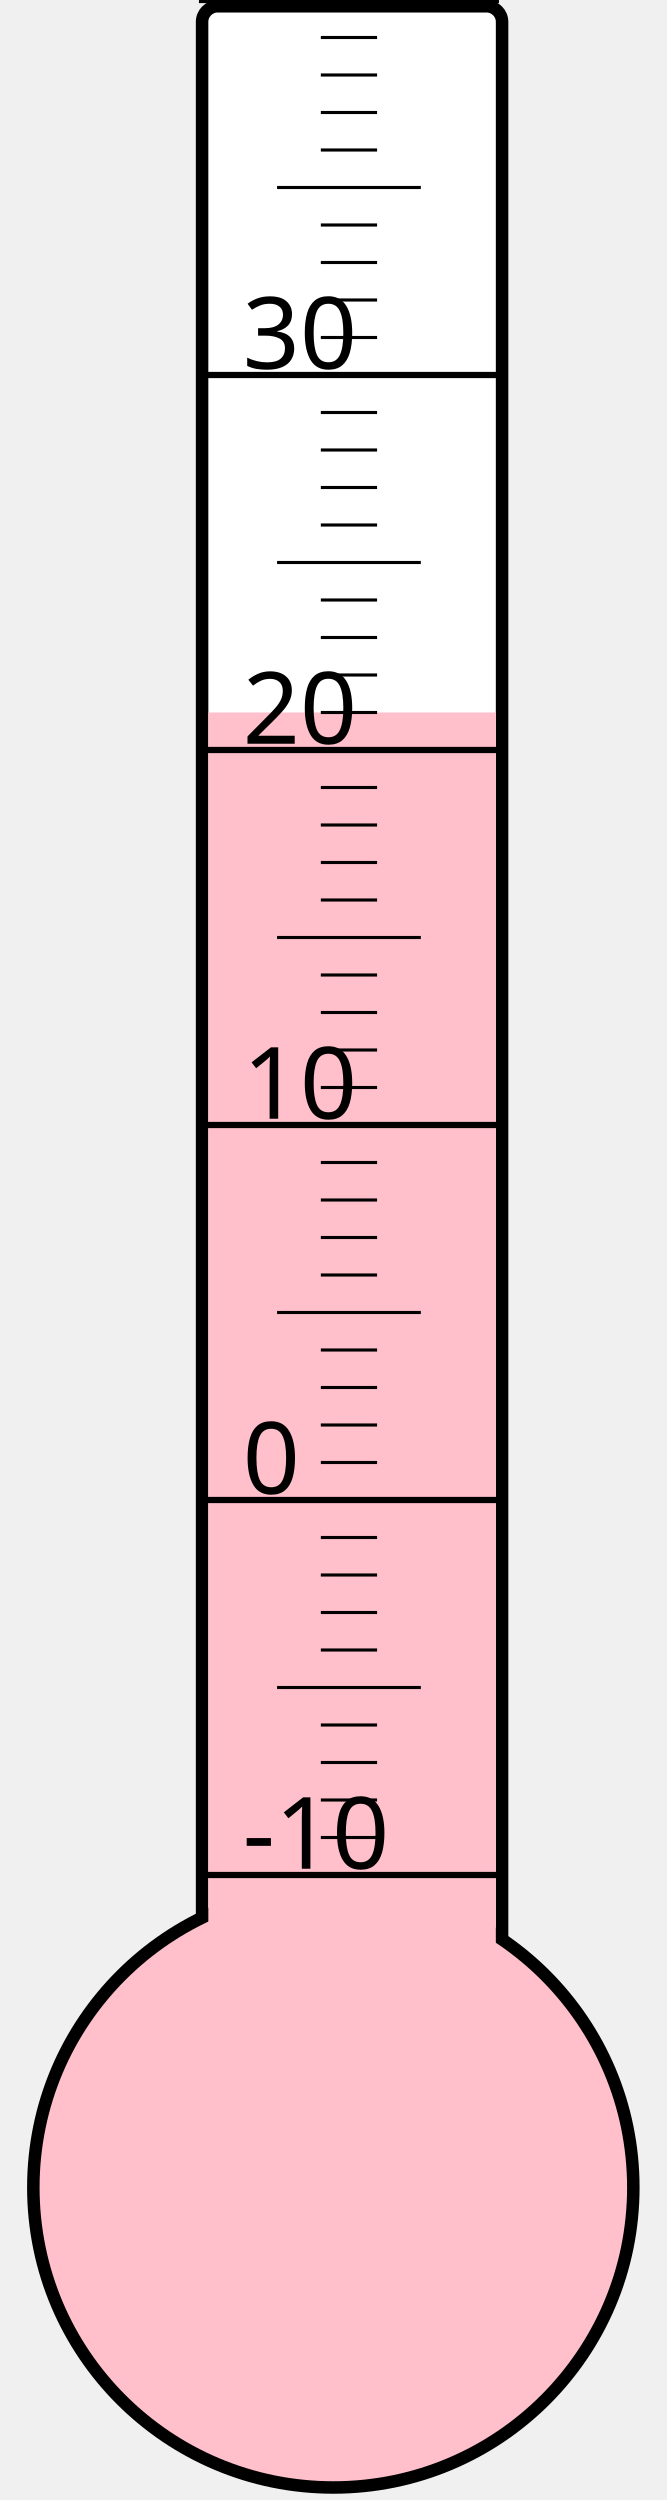
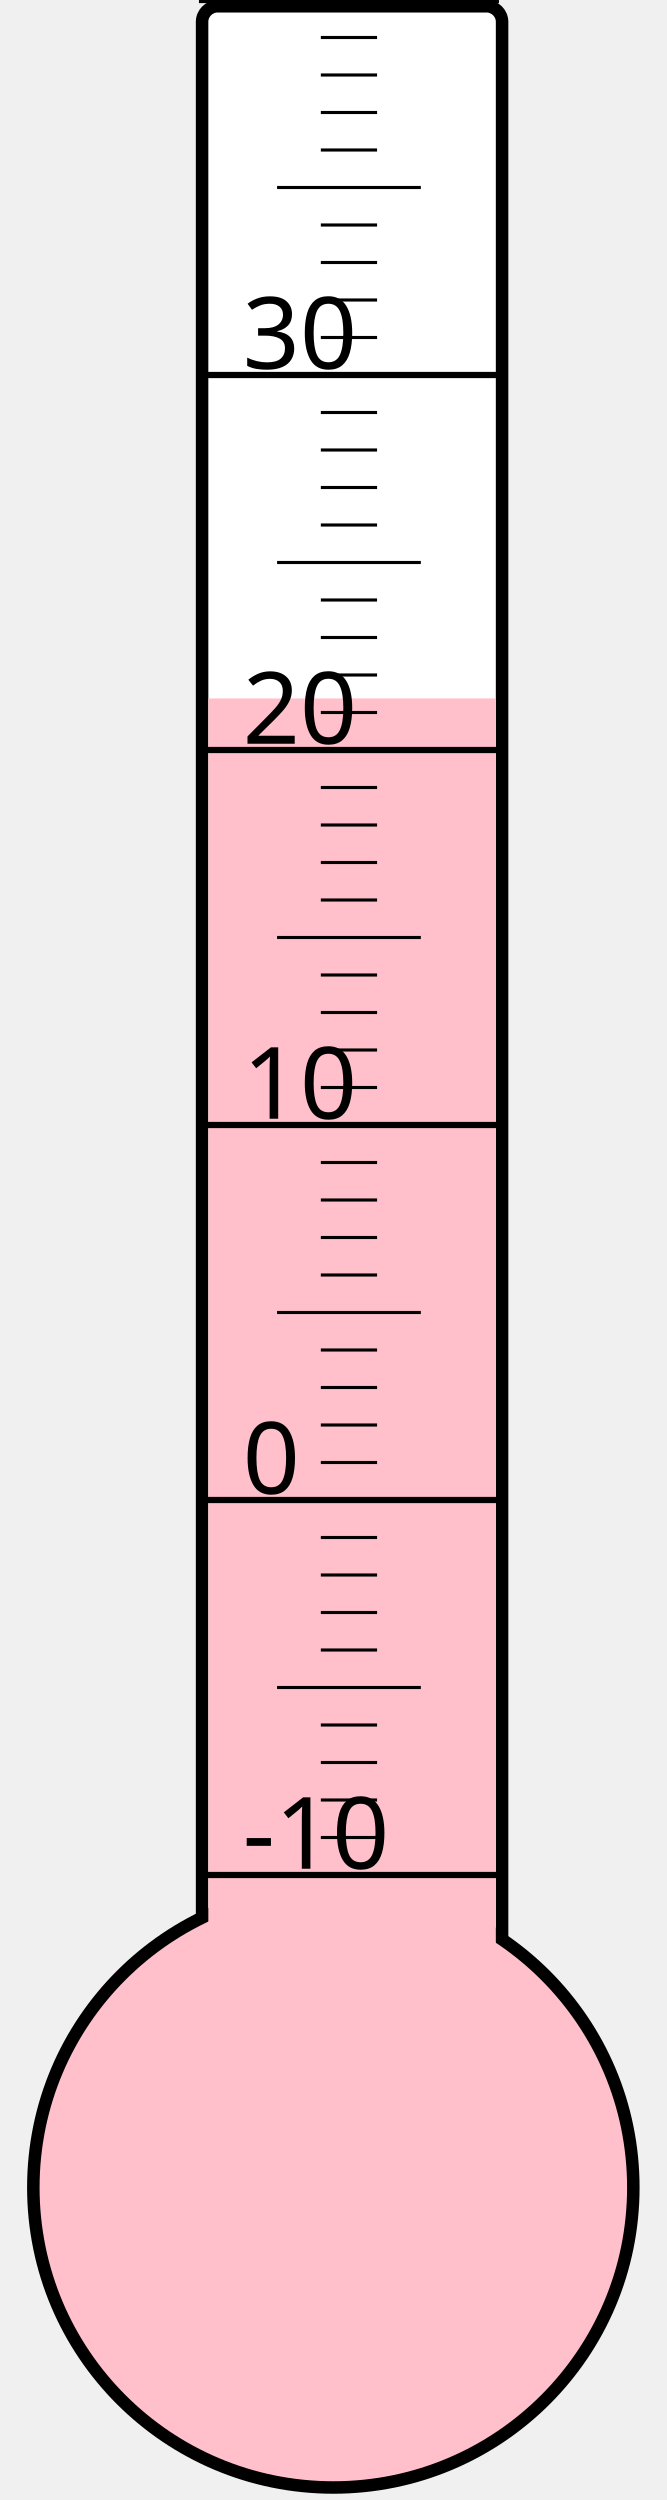
<svg xmlns="http://www.w3.org/2000/svg" width="40px" height="150px" viewBox="0 0 200 800">
  <rect width="200" height="800" x="0" y="0" style="fill: #ffffeb; fill-opacity: 0;" />
  <rect width="96" height="680" x="58" y="2" rx="5" ry="5" style="fill: white; fill-opacity: 1; stroke: black; stroke-width: 4;" />
  <circle cx="100" cy="700" r="96" style="fill: pink; stroke: black; stroke-width: 4;" />
-   <rect width="92" height="472.0" x="60" y="228.0" style="fill: pink; fill-opacity: 1; stroke-width: 0;" />
+   <rect width="92" height="476.5" x="60" y="223.5" style="fill: pink; fill-opacity: 1; stroke-width: 0;" />
  <text x="71" y="598" style="font-family: sans-serif; font-size: 24pt;">-10</text>
  <text x="71" y="478" style="font-family: sans-serif; font-size: 24pt;">0</text>
  <text x="71" y="358" style="font-family: sans-serif; font-size: 24pt;">10</text>
  <text x="71" y="238" style="font-family: sans-serif; font-size: 24pt;">20</text>
  <text x="71" y="118" style="font-family: sans-serif; font-size: 24pt;">30</text>
  <g style="stroke: black;">
    <line x1="57" y1="600" x2="153" y2="600" style="stroke-width: 2;" />
    <line x1="96" y1="588" x2="114" y2="588" style="stroke-width: 1;" />
    <line x1="96" y1="576" x2="114" y2="576" style="stroke-width: 1;" />
    <line x1="96" y1="564" x2="114" y2="564" style="stroke-width: 1;" />
    <line x1="96" y1="552" x2="114" y2="552" style="stroke-width: 1;" />
    <line x1="82" y1="540" x2="128" y2="540" style="stroke-width: 1;" />
    <line x1="96" y1="528" x2="114" y2="528" style="stroke-width: 1;" />
    <line x1="96" y1="516" x2="114" y2="516" style="stroke-width: 1;" />
    <line x1="96" y1="504" x2="114" y2="504" style="stroke-width: 1;" />
    <line x1="96" y1="492" x2="114" y2="492" style="stroke-width: 1;" />
    <line x1="57" y1="480" x2="153" y2="480" style="stroke-width: 2;" />
    <line x1="96" y1="468" x2="114" y2="468" style="stroke-width: 1;" />
    <line x1="96" y1="456" x2="114" y2="456" style="stroke-width: 1;" />
    <line x1="96" y1="444" x2="114" y2="444" style="stroke-width: 1;" />
    <line x1="96" y1="432" x2="114" y2="432" style="stroke-width: 1;" />
    <line x1="82" y1="420" x2="128" y2="420" style="stroke-width: 1;" />
    <line x1="96" y1="408" x2="114" y2="408" style="stroke-width: 1;" />
    <line x1="96" y1="396" x2="114" y2="396" style="stroke-width: 1;" />
    <line x1="96" y1="384" x2="114" y2="384" style="stroke-width: 1;" />
    <line x1="96" y1="372" x2="114" y2="372" style="stroke-width: 1;" />
    <line x1="57" y1="360" x2="153" y2="360" style="stroke-width: 2;" />
    <line x1="96" y1="348" x2="114" y2="348" style="stroke-width: 1;" />
    <line x1="96" y1="336" x2="114" y2="336" style="stroke-width: 1;" />
    <line x1="96" y1="324" x2="114" y2="324" style="stroke-width: 1;" />
    <line x1="96" y1="312" x2="114" y2="312" style="stroke-width: 1;" />
    <line x1="82" y1="300" x2="128" y2="300" style="stroke-width: 1;" />
    <line x1="96" y1="288" x2="114" y2="288" style="stroke-width: 1;" />
    <line x1="96" y1="276" x2="114" y2="276" style="stroke-width: 1;" />
    <line x1="96" y1="264" x2="114" y2="264" style="stroke-width: 1;" />
    <line x1="96" y1="252" x2="114" y2="252" style="stroke-width: 1;" />
    <line x1="57" y1="240" x2="153" y2="240" style="stroke-width: 2;" />
    <line x1="96" y1="228" x2="114" y2="228" style="stroke-width: 1;" />
    <line x1="96" y1="216" x2="114" y2="216" style="stroke-width: 1;" />
    <line x1="96" y1="204" x2="114" y2="204" style="stroke-width: 1;" />
    <line x1="96" y1="192" x2="114" y2="192" style="stroke-width: 1;" />
    <line x1="82" y1="180" x2="128" y2="180" style="stroke-width: 1;" />
    <line x1="96" y1="168" x2="114" y2="168" style="stroke-width: 1;" />
    <line x1="96" y1="156" x2="114" y2="156" style="stroke-width: 1;" />
    <line x1="96" y1="144" x2="114" y2="144" style="stroke-width: 1;" />
    <line x1="96" y1="132" x2="114" y2="132" style="stroke-width: 1;" />
    <line x1="57" y1="120" x2="153" y2="120" style="stroke-width: 2;" />
    <line x1="96" y1="108" x2="114" y2="108" style="stroke-width: 1;" />
    <line x1="96" y1="96" x2="114" y2="96" style="stroke-width: 1;" />
    <line x1="96" y1="84" x2="114" y2="84" style="stroke-width: 1;" />
    <line x1="96" y1="72" x2="114" y2="72" style="stroke-width: 1;" />
    <line x1="82" y1="60" x2="128" y2="60" style="stroke-width: 1;" />
    <line x1="96" y1="48" x2="114" y2="48" style="stroke-width: 1;" />
    <line x1="96" y1="36" x2="114" y2="36" style="stroke-width: 1;" />
    <line x1="96" y1="24" x2="114" y2="24" style="stroke-width: 1;" />
    <line x1="96" y1="12" x2="114" y2="12" style="stroke-width: 1;" />
    <line x1="57" y1="0" x2="153" y2="0" style="stroke-width: 2;" />
  </g>
</svg>
